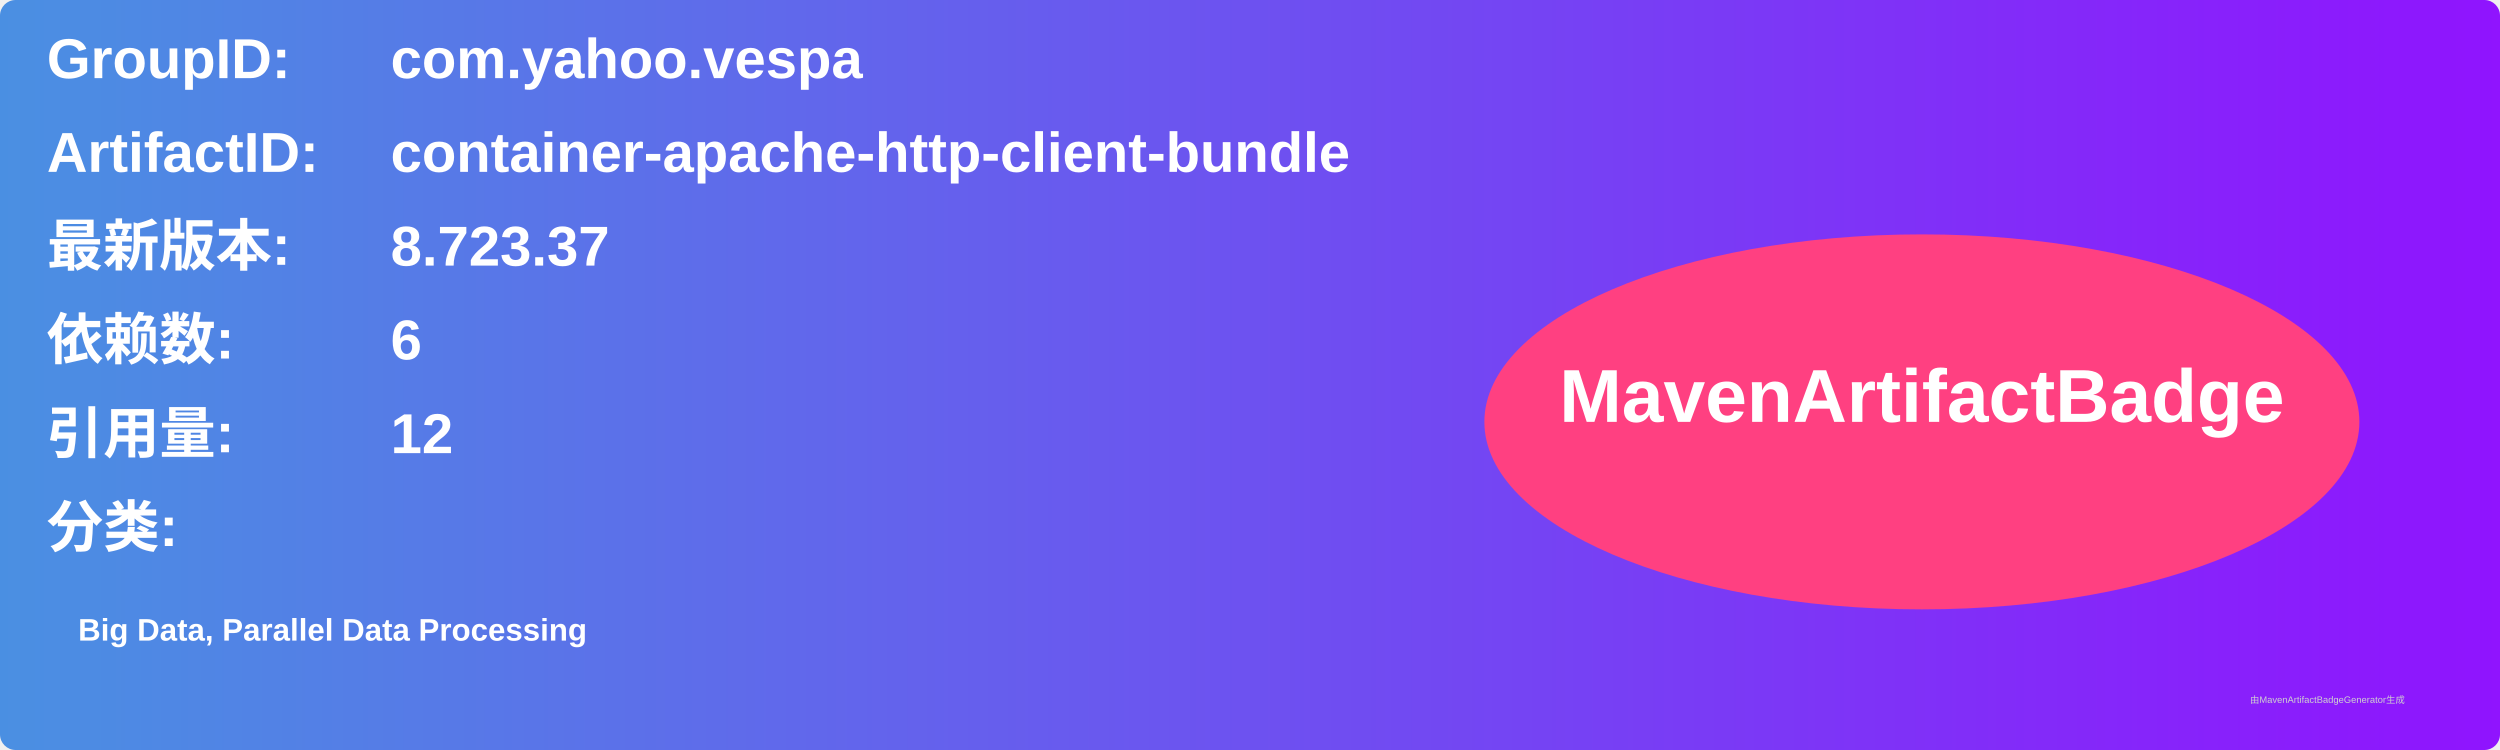
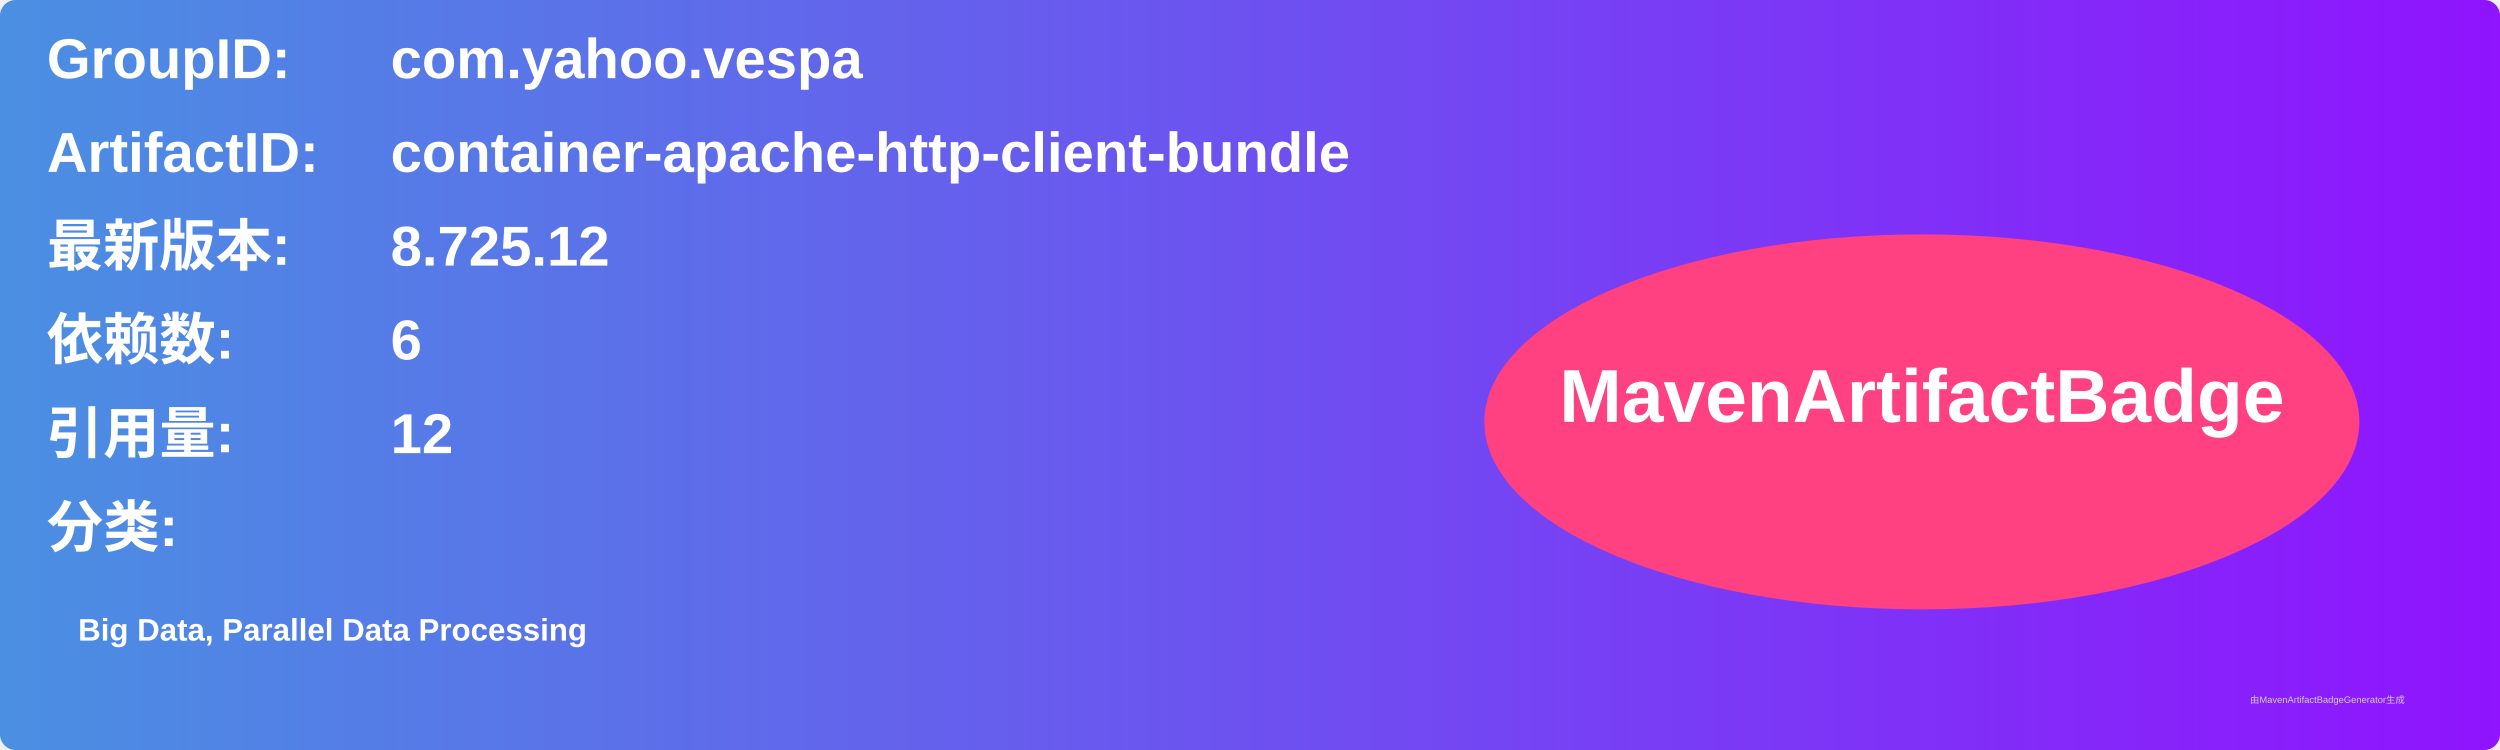
<svg xmlns="http://www.w3.org/2000/svg" width="800" height="240" viewBox="0 0 800 240">
  <linearGradient id="grad" x1="0%" y1="0%" x2="100%" y2="0%">
    <stop offset="0%" stop-color="#4a90e2" />
    <stop offset="100%" stop-color="#9013fe" />
  </linearGradient>
  <rect width="100%" height="100%" rx="5" ry="5" fill="url(#grad)" />
  <g transform="translate(15, 15)">
    <text x="0" y="10" font-family="Arial" font-size="18" fill="white" font-weight="bold" width="260">GroupID:</text>
    <text x="110" y="10" font-family="Arial" font-size="18" fill="white" font-weight="bold" width="460">com.yahoo.vespa</text>
    <text x="0" y="40" font-family="Arial" font-size="18" fill="white" font-weight="bold" width="260">ArtifactID:</text>
    <text x="110" y="40" font-family="Arial" font-size="18" fill="white" font-weight="bold" width="460">container-apache-http-client-bundle</text>
    <text x="0" y="70" font-family="Arial" font-size="18" fill="white" font-weight="bold">最新版本:</text>
    <text x="110" y="70" font-family="Arial" font-size="18" fill="white" font-weight="bold">
-       <tspan font-weight="bold">8.723.37</tspan>
+       <tspan font-weight="bold">8.725.12</tspan>
    </text>
    <text x="0" y="100" font-family="Arial" font-size="18" fill="white" font-weight="bold">依赖数: </text>
    <text x="110" y="100" font-family="Arial" font-size="18" fill="white">
      <tspan font-weight="bold">6</tspan>
    </text>
    <text x="0" y="130" font-family="Arial" font-size="18" fill="white" font-weight="bold">引用量: </text>
    <text x="110" y="130" font-family="Arial" font-size="18" fill="white">
      <tspan font-weight="bold">12</tspan>
    </text>
    <text x="0" y="160" font-family="Arial" font-size="18" fill="white" font-weight="bold">分类:</text>
    <text x="10" y="190" font-family="Arial" font-size="10" fill="white">
      <tspan font-weight="bold">Big Data, Parallel Data Processing</tspan>
    </text>
    <ellipse cx="600" cy="120" rx="140" ry="60" fill="#ff4081" />
    <text x="600" y="120" text-anchor="middle" font-family="Arial" font-size="24" fill="white" font-weight="bold">MavenArtifactBadge</text>
  </g>
  <text x="720" y="225" font-family="Arial" font-size="3" fill="#d0d0d0">由MavenArtifactBadgeGenerator生成</text>
</svg>
